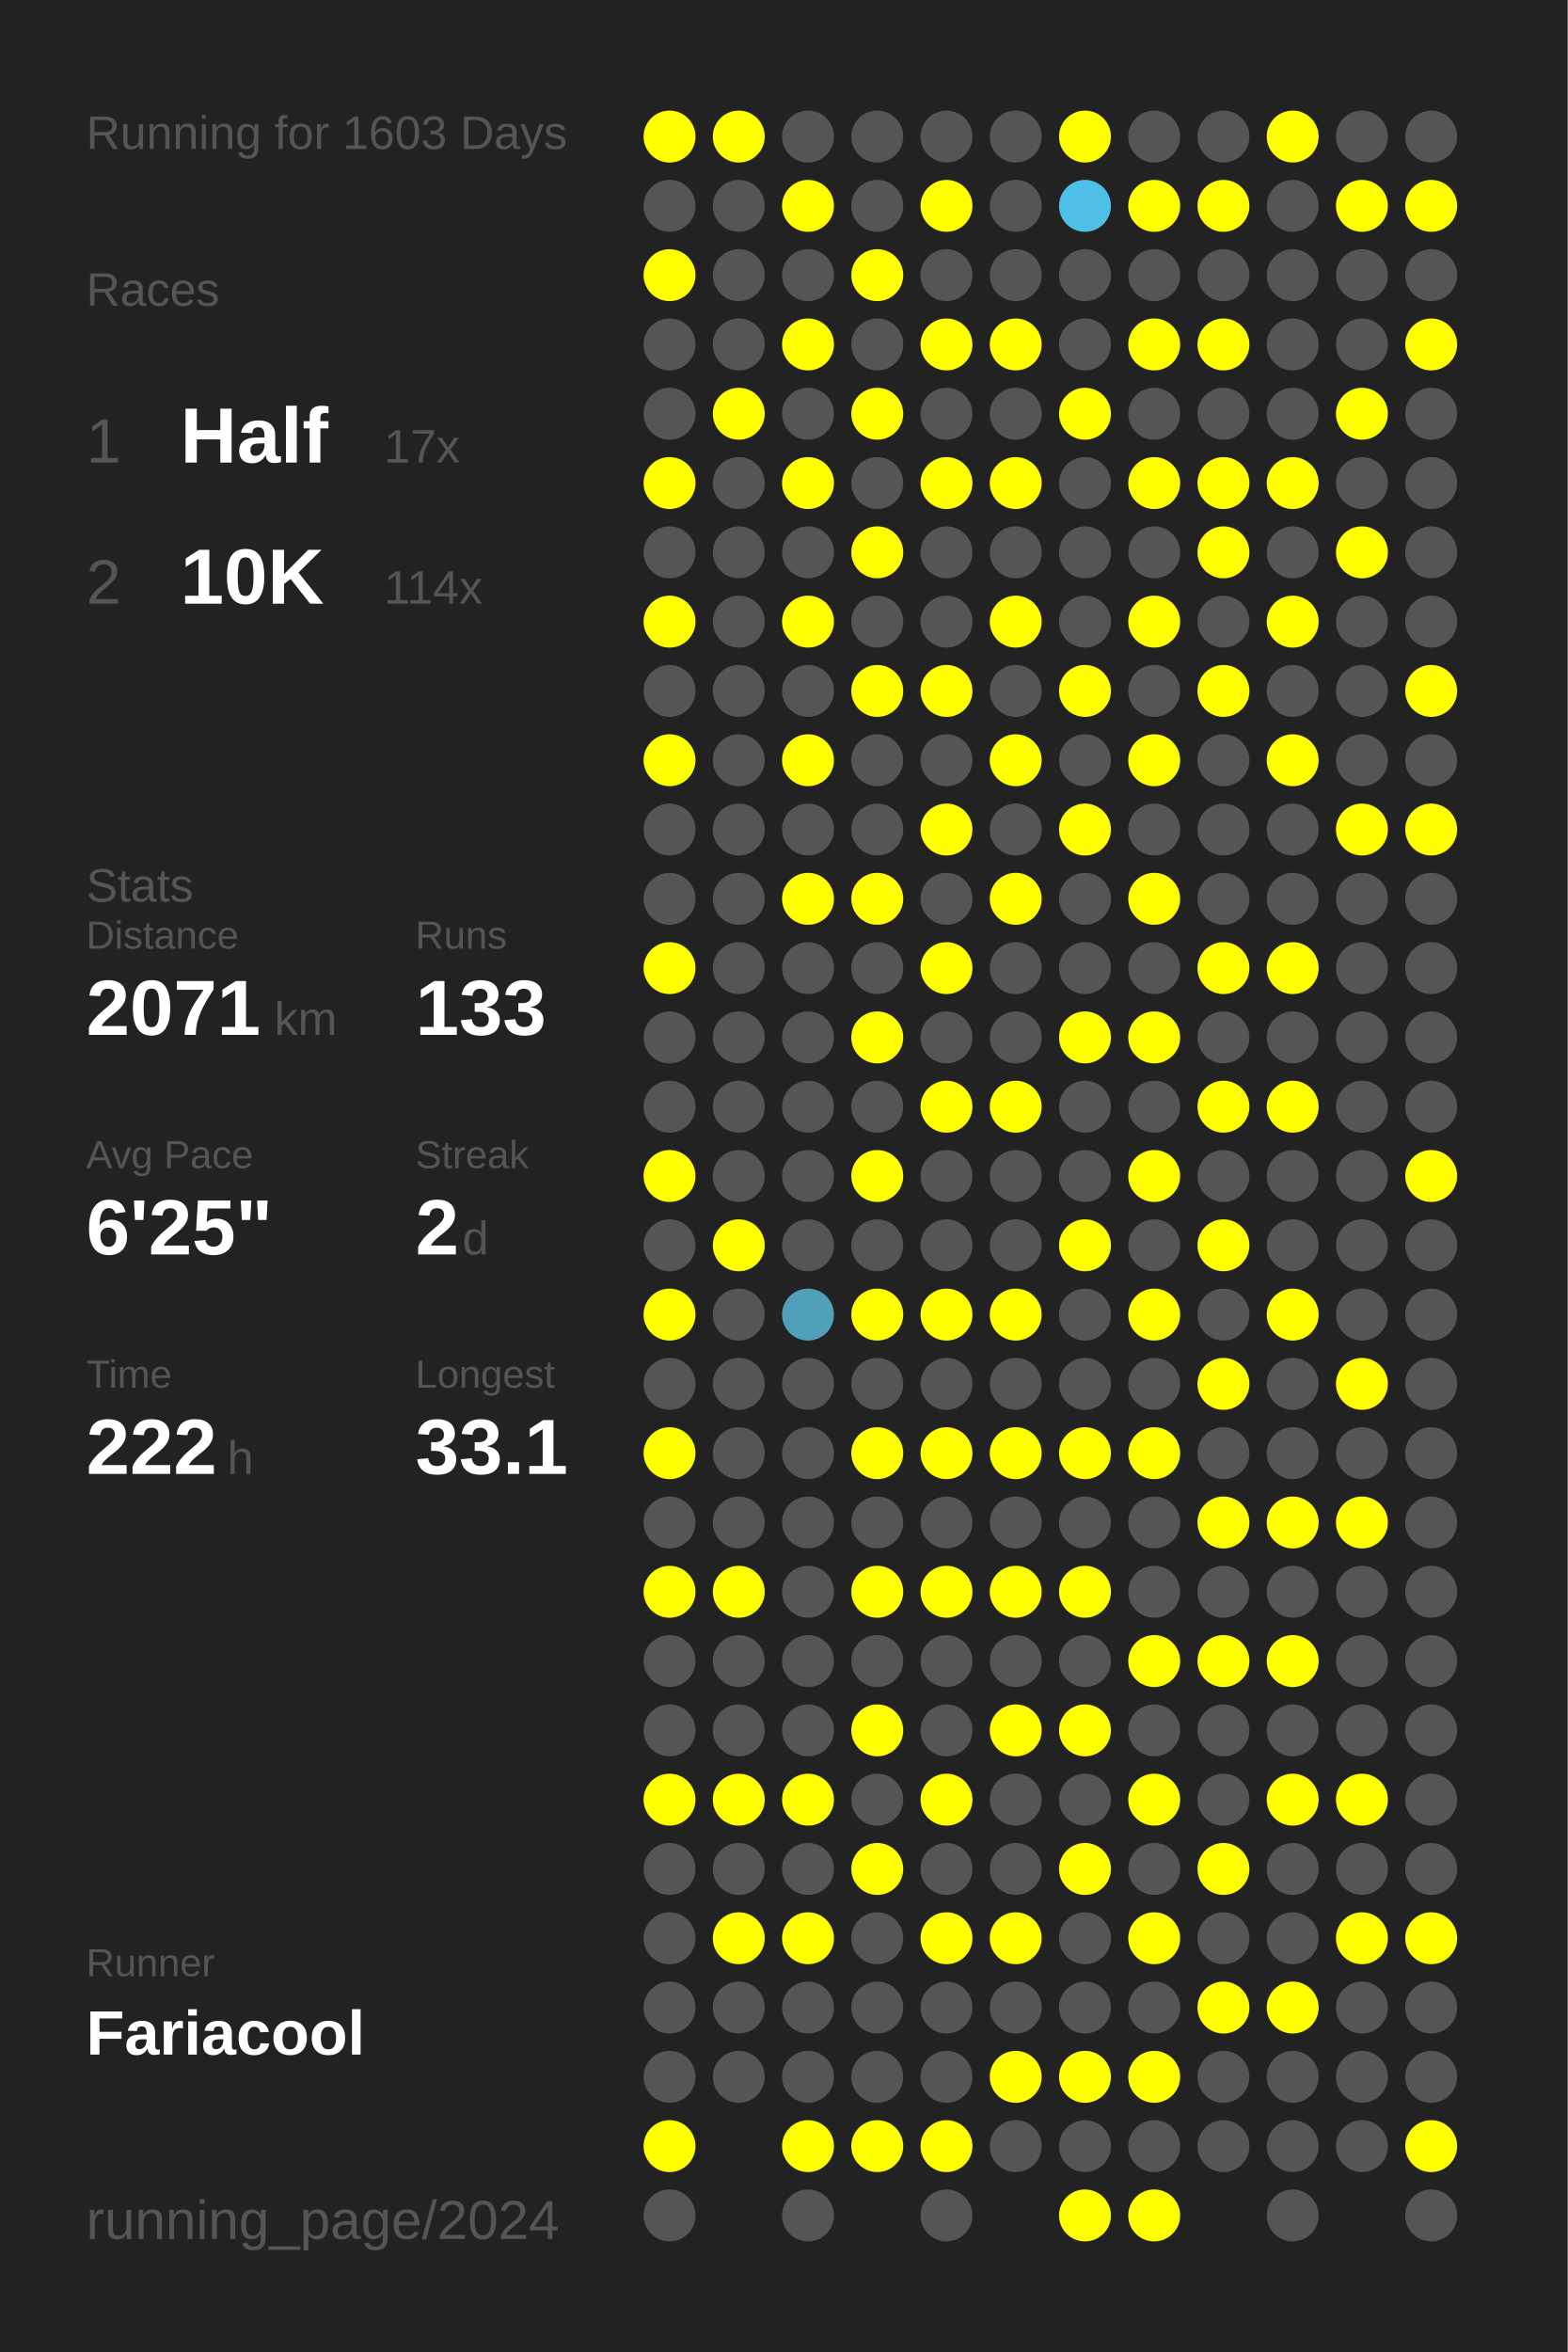
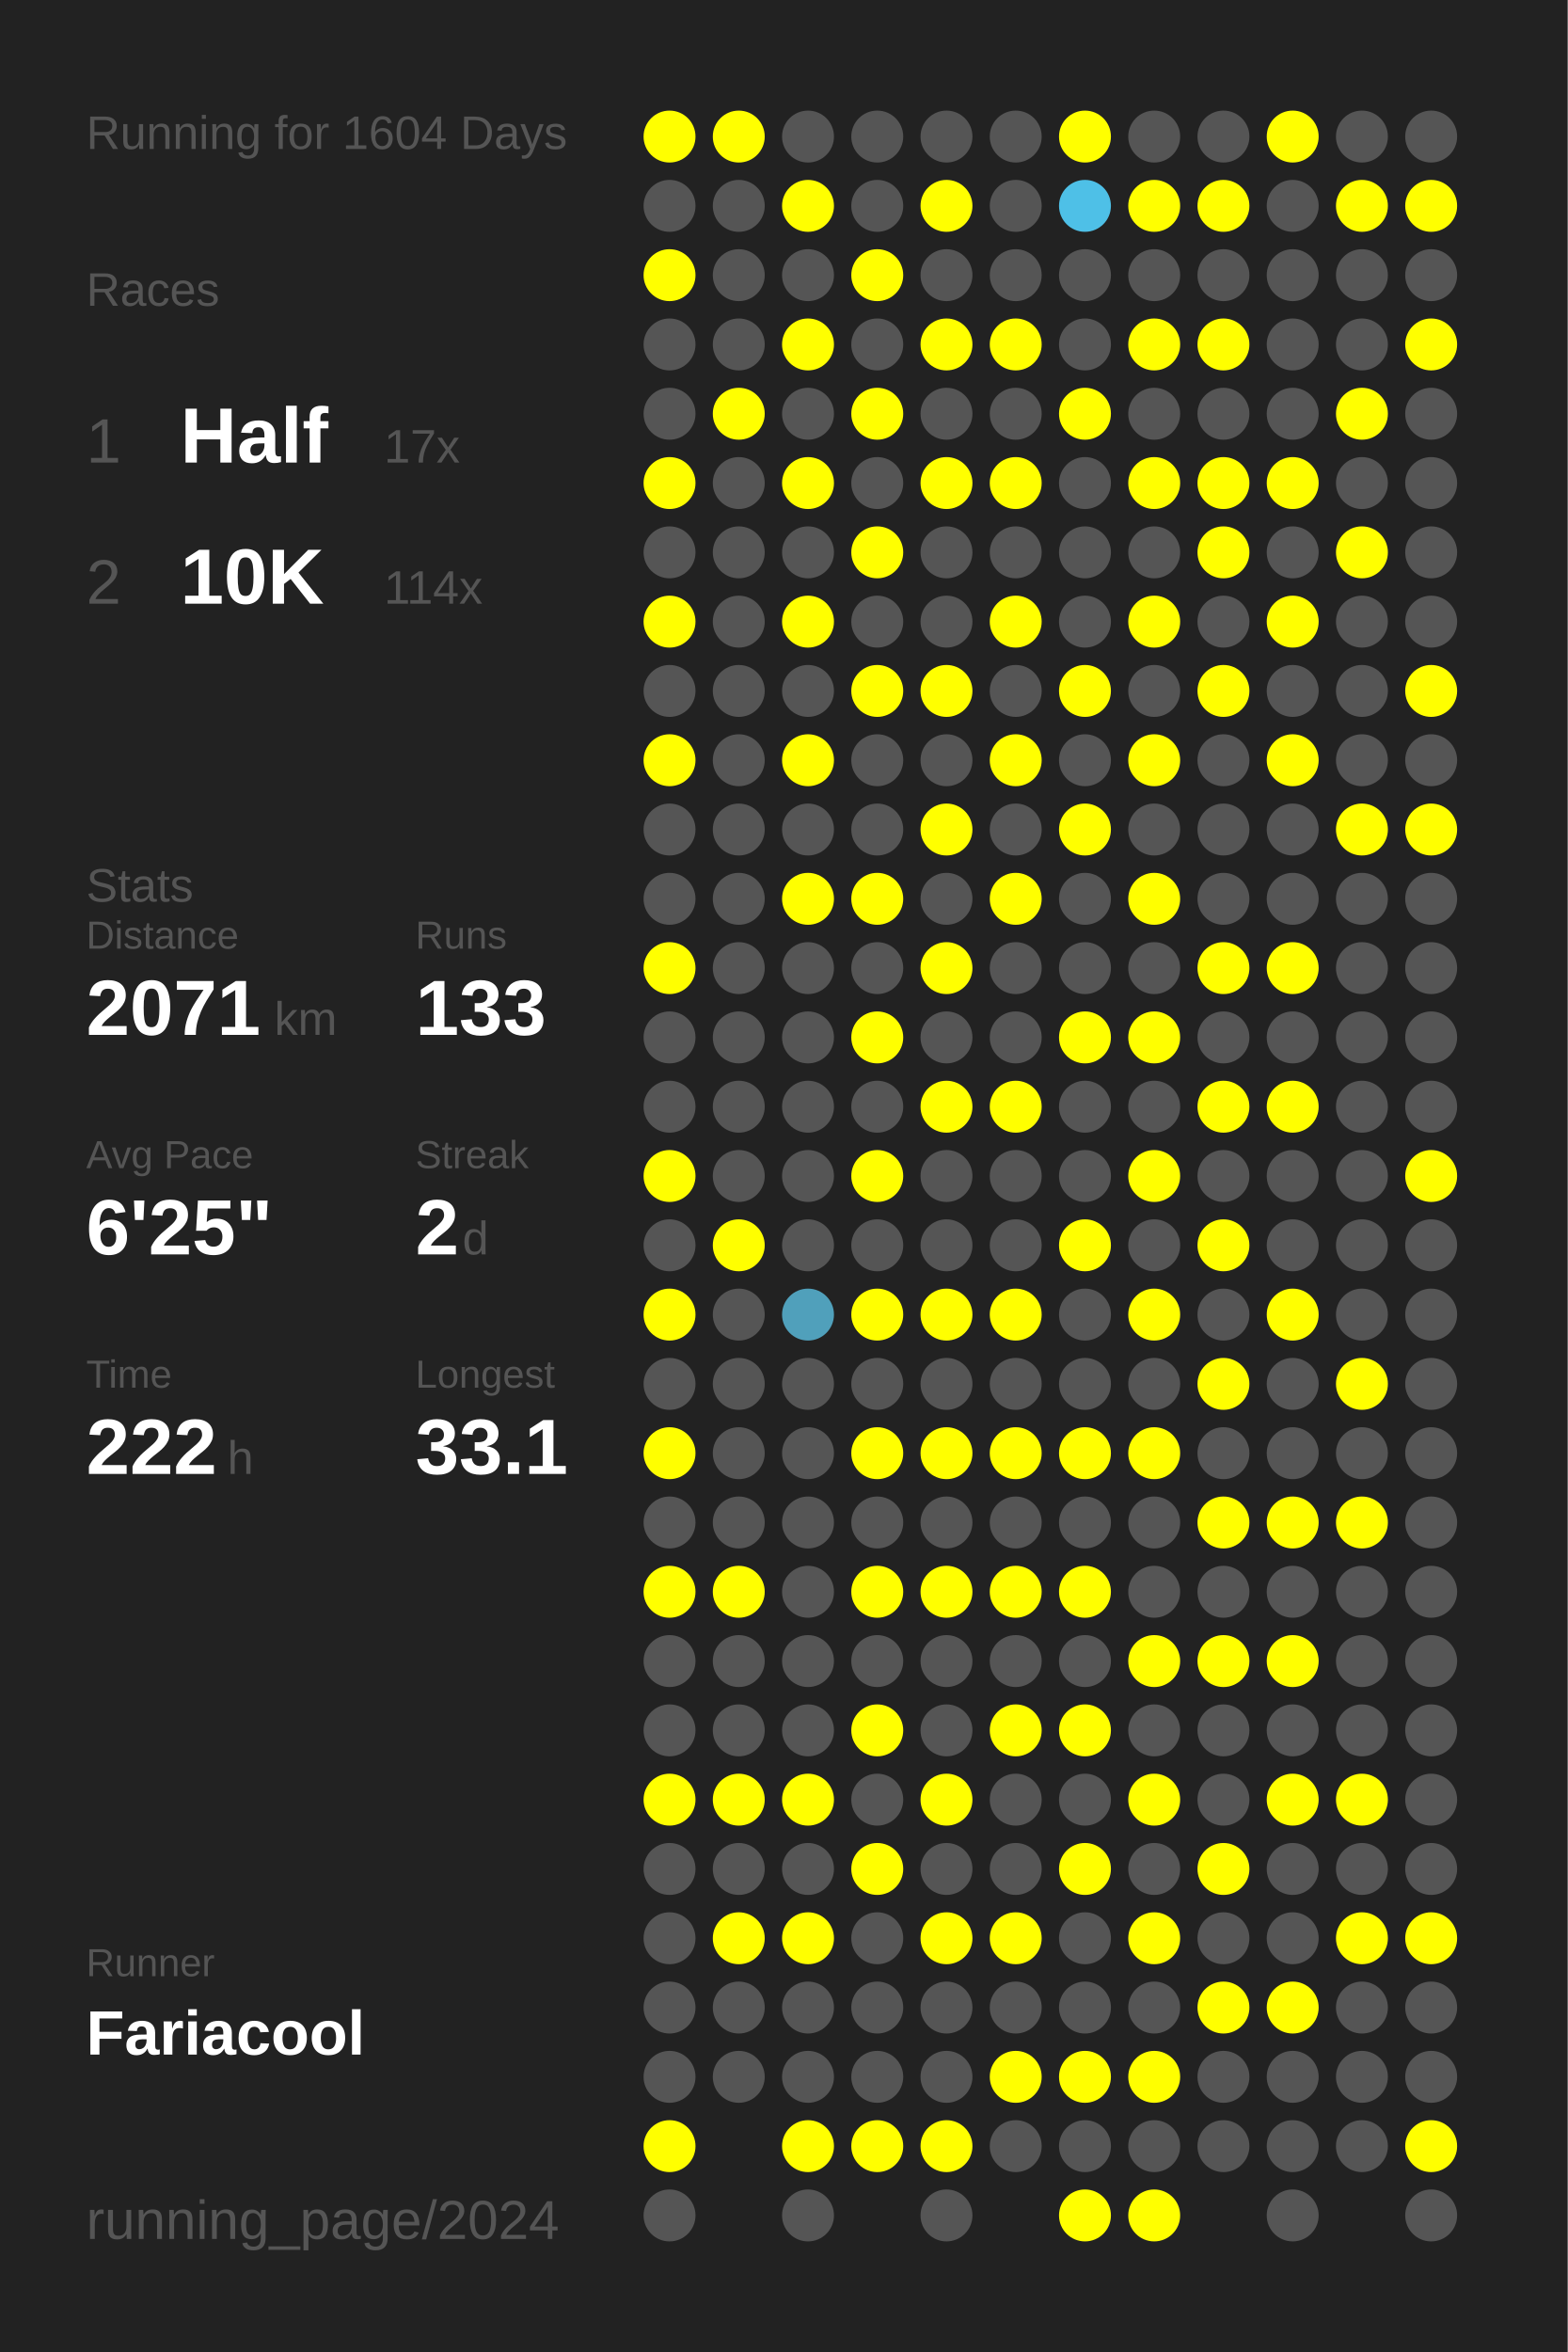
<svg xmlns="http://www.w3.org/2000/svg" baseProfile="full" height="300mm" version="1.1" viewBox="0,0,200,300" width="200mm">
  <defs />
  <rect fill="#222222" height="300" width="200" x="0" y="0" />
-   <text fill="#555555" style="font-size:6px; font-family:Arial;" x="11" y="19">Running for 1603 Days</text>
+   <text fill="#555555" style="font-size:6px; font-family:Arial;" x="11" y="19">Running for 1604 Days</text>
  <text fill="#555555" style="font-size:6px; font-family:Arial;" x="11" y="39">Races</text>
  <text fill="#555555" style="font-size:8px; font-family:Arial;" x="11" y="59">1</text>
  <text fill="#FFFFFF" style="font-size:10px; font-family:Arial; font-weight:bold;" x="23" y="59">Half</text>
  <text fill="#555555" style="font-size:6px; font-family:Arial;" x="49" y="59">17x</text>
  <text fill="#555555" style="font-size:8px; font-family:Arial;" x="11" y="77">2</text>
  <text fill="#FFFFFF" style="font-size:10px; font-family:Arial; font-weight:bold;" x="23" y="77">10K</text>
  <text fill="#555555" style="font-size:6px; font-family:Arial;" x="49" y="77">114x</text>
  <text fill="#555555" style="font-size:6px; font-family:Arial;" x="11" y="115">Stats</text>
  <text fill="#555555" style="font-size:5px; font-family:Arial;" x="11" y="121">Distance</text>
  <text fill="#FFFFFF" style="font-size:10px; font-family:Arial; font-weight:bold;" x="11" y="132">2071</text>
  <text fill="#555555" style="font-size:6px; font-family:Arial;" x="35" y="132">km</text>
  <text fill="#555555" style="font-size:5px; font-family:Arial;" x="53" y="121">Runs</text>
  <text fill="#FFFFFF" style="font-size:10px; font-family:Arial; font-weight:bold;" x="53" y="132">133</text>
  <text fill="#555555" style="font-size:5px; font-family:Arial;" x="11" y="149">Avg Pace</text>
  <text fill="#FFFFFF" style="font-size:10px; font-family:Arial; font-weight:bold;" x="11" y="160">6'25"</text>
  <text fill="#555555" style="font-size:5px; font-family:Arial;" x="53" y="149">Streak</text>
  <text fill="#FFFFFF" style="font-size:10px; font-family:Arial; font-weight:bold;" x="53" y="160">2</text>
  <text fill="#555555" style="font-size:6px; font-family:Arial;" x="59" y="160">d</text>
  <text fill="#555555" style="font-size:5px; font-family:Arial;" x="11" y="177">Time</text>
  <text fill="#FFFFFF" style="font-size:10px; font-family:Arial; font-weight:bold;" x="11" y="188">222</text>
  <text fill="#555555" style="font-size:6px; font-family:Arial;" x="29" y="188">h</text>
  <text fill="#555555" style="font-size:5px; font-family:Arial;" x="53" y="177">Longest</text>
  <text fill="#FFFFFF" style="font-size:10px; font-family:Arial; font-weight:bold;" x="53" y="188">33.1</text>
  <text fill="#555555" style="font-size:5px; font-family:Arial;" x="11" y="252.065">Runner</text>
  <text fill="#FFFFFF" style="font-size:8px; font-family:Arial; font-weight:bold;" x="11" y="262.065">Fariacool</text>
  <text fill="#555555" style="font-size:7px; font-family:Arial;" x="11" y="285.581">running_page/2024</text>
  <circle cx="85.417" cy="17.419" fill="#FFFF00" r="3.312" />
  <circle cx="85.417" cy="26.258" fill="#555555" r="3.312" />
  <circle cx="85.417" cy="35.097" fill="#FFFF00" r="3.312" />
  <circle cx="85.417" cy="43.935" fill="#555555" r="3.312" />
  <circle cx="85.417" cy="52.774" fill="#555555" r="3.312" />
  <circle cx="85.417" cy="61.613" fill="#FFFF00" r="3.312" />
  <circle cx="85.417" cy="70.452" fill="#555555" r="3.312" />
  <circle cx="85.417" cy="79.29" fill="#FFFF00" r="3.312" />
  <circle cx="85.417" cy="88.129" fill="#555555" r="3.312" />
  <circle cx="85.417" cy="96.968" fill="#FFFF00" r="3.312" />
  <circle cx="85.417" cy="105.806" fill="#555555" r="3.312" />
  <circle cx="85.417" cy="114.645" fill="#555555" r="3.312" />
  <circle cx="85.417" cy="123.484" fill="#FFFF00" r="3.312" />
  <circle cx="85.417" cy="132.323" fill="#555555" r="3.312" />
  <circle cx="85.417" cy="141.161" fill="#555555" r="3.312" />
  <circle cx="85.417" cy="150" fill="#FFFF00" r="3.312" />
  <circle cx="85.417" cy="158.839" fill="#555555" r="3.312" />
  <circle cx="85.417" cy="167.677" fill="#FFFF00" r="3.312" />
  <circle cx="85.417" cy="176.516" fill="#555555" r="3.312" />
  <circle cx="85.417" cy="185.355" fill="#FFFF00" r="3.312" />
  <circle cx="85.417" cy="194.194" fill="#555555" r="3.312" />
  <circle cx="85.417" cy="203.032" fill="#FFFF00" r="3.312" />
  <circle cx="85.417" cy="211.871" fill="#555555" r="3.312" />
  <circle cx="85.417" cy="220.71" fill="#555555" r="3.312" />
  <circle cx="85.417" cy="229.548" fill="#FFFF00" r="3.312" />
  <circle cx="85.417" cy="238.387" fill="#555555" r="3.312" />
  <circle cx="85.417" cy="247.226" fill="#555555" r="3.312" />
  <circle cx="85.417" cy="256.065" fill="#555555" r="3.312" />
  <circle cx="85.417" cy="264.903" fill="#555555" r="3.312" />
  <circle cx="85.417" cy="273.742" fill="#FFFF00" r="3.312" />
  <circle cx="85.417" cy="282.581" fill="#555555" r="3.312" />
  <circle cx="94.25" cy="17.419" fill="#FFFF00" r="3.312" />
  <circle cx="94.25" cy="26.258" fill="#555555" r="3.312" />
  <circle cx="94.25" cy="35.097" fill="#555555" r="3.312" />
  <circle cx="94.25" cy="43.935" fill="#555555" r="3.312" />
  <circle cx="94.25" cy="52.774" fill="#FFFF00" r="3.312" />
  <circle cx="94.25" cy="61.613" fill="#555555" r="3.312" />
  <circle cx="94.25" cy="70.452" fill="#555555" r="3.312" />
  <circle cx="94.25" cy="79.29" fill="#555555" r="3.312" />
  <circle cx="94.25" cy="88.129" fill="#555555" r="3.312" />
  <circle cx="94.25" cy="96.968" fill="#555555" r="3.312" />
  <circle cx="94.25" cy="105.806" fill="#555555" r="3.312" />
  <circle cx="94.25" cy="114.645" fill="#555555" r="3.312" />
  <circle cx="94.25" cy="123.484" fill="#555555" r="3.312" />
  <circle cx="94.25" cy="132.323" fill="#555555" r="3.312" />
  <circle cx="94.25" cy="141.161" fill="#555555" r="3.312" />
  <circle cx="94.25" cy="150" fill="#555555" r="3.312" />
  <circle cx="94.25" cy="158.839" fill="#FFFF00" r="3.312" />
  <circle cx="94.25" cy="167.677" fill="#555555" r="3.312" />
  <circle cx="94.25" cy="176.516" fill="#555555" r="3.312" />
  <circle cx="94.25" cy="185.355" fill="#555555" r="3.312" />
  <circle cx="94.25" cy="194.194" fill="#555555" r="3.312" />
  <circle cx="94.25" cy="203.032" fill="#FFFF00" r="3.312" />
  <circle cx="94.25" cy="211.871" fill="#555555" r="3.312" />
  <circle cx="94.25" cy="220.71" fill="#555555" r="3.312" />
  <circle cx="94.25" cy="229.548" fill="#FFFF00" r="3.312" />
  <circle cx="94.25" cy="238.387" fill="#555555" r="3.312" />
  <circle cx="94.25" cy="247.226" fill="#FFFF00" r="3.312" />
  <circle cx="94.25" cy="256.065" fill="#555555" r="3.312" />
  <circle cx="94.25" cy="264.903" fill="#555555" r="3.312" />
  <circle cx="103.083" cy="17.419" fill="#555555" r="3.312" />
  <circle cx="103.083" cy="26.258" fill="#FFFF00" r="3.312" />
  <circle cx="103.083" cy="35.097" fill="#555555" r="3.312" />
  <circle cx="103.083" cy="43.935" fill="#FFFF00" r="3.312" />
  <circle cx="103.083" cy="52.774" fill="#555555" r="3.312" />
  <circle cx="103.083" cy="61.613" fill="#FFFF00" r="3.312" />
  <circle cx="103.083" cy="70.452" fill="#555555" r="3.312" />
  <circle cx="103.083" cy="79.29" fill="#FFFF00" r="3.312" />
  <circle cx="103.083" cy="88.129" fill="#555555" r="3.312" />
  <circle cx="103.083" cy="96.968" fill="#FFFF00" r="3.312" />
  <circle cx="103.083" cy="105.806" fill="#555555" r="3.312" />
  <circle cx="103.083" cy="114.645" fill="#FFFF00" r="3.312" />
  <circle cx="103.083" cy="123.484" fill="#555555" r="3.312" />
  <circle cx="103.083" cy="132.323" fill="#555555" r="3.312" />
  <circle cx="103.083" cy="141.161" fill="#555555" r="3.312" />
  <circle cx="103.083" cy="150" fill="#555555" r="3.312" />
  <circle cx="103.083" cy="158.839" fill="#555555" r="3.312" />
  <circle cx="103.083" cy="167.677" fill="#50a0bb" r="3.312" />
  <circle cx="103.083" cy="176.516" fill="#555555" r="3.312" />
  <circle cx="103.083" cy="185.355" fill="#555555" r="3.312" />
  <circle cx="103.083" cy="194.194" fill="#555555" r="3.312" />
  <circle cx="103.083" cy="203.032" fill="#555555" r="3.312" />
  <circle cx="103.083" cy="211.871" fill="#555555" r="3.312" />
  <circle cx="103.083" cy="220.71" fill="#555555" r="3.312" />
  <circle cx="103.083" cy="229.548" fill="#FFFF00" r="3.312" />
  <circle cx="103.083" cy="238.387" fill="#555555" r="3.312" />
  <circle cx="103.083" cy="247.226" fill="#FFFF00" r="3.312" />
  <circle cx="103.083" cy="256.065" fill="#555555" r="3.312" />
  <circle cx="103.083" cy="264.903" fill="#555555" r="3.312" />
  <circle cx="103.083" cy="273.742" fill="#FFFF00" r="3.312" />
  <circle cx="103.083" cy="282.581" fill="#555555" r="3.312" />
  <circle cx="111.917" cy="17.419" fill="#555555" r="3.312" />
  <circle cx="111.917" cy="26.258" fill="#555555" r="3.312" />
  <circle cx="111.917" cy="35.097" fill="#FFFF00" r="3.312" />
  <circle cx="111.917" cy="43.935" fill="#555555" r="3.312" />
  <circle cx="111.917" cy="52.774" fill="#FFFF00" r="3.312" />
  <circle cx="111.917" cy="61.613" fill="#555555" r="3.312" />
  <circle cx="111.917" cy="70.452" fill="#FFFF00" r="3.312" />
  <circle cx="111.917" cy="79.29" fill="#555555" r="3.312" />
  <circle cx="111.917" cy="88.129" fill="#FFFF00" r="3.312" />
  <circle cx="111.917" cy="96.968" fill="#555555" r="3.312" />
  <circle cx="111.917" cy="105.806" fill="#555555" r="3.312" />
  <circle cx="111.917" cy="114.645" fill="#FFFF00" r="3.312" />
  <circle cx="111.917" cy="123.484" fill="#555555" r="3.312" />
  <circle cx="111.917" cy="132.323" fill="#FFFF00" r="3.312" />
  <circle cx="111.917" cy="141.161" fill="#555555" r="3.312" />
  <circle cx="111.917" cy="150" fill="#FFFF00" r="3.312" />
  <circle cx="111.917" cy="158.839" fill="#555555" r="3.312" />
  <circle cx="111.917" cy="167.677" fill="#FFFF00" r="3.312" />
  <circle cx="111.917" cy="176.516" fill="#555555" r="3.312" />
  <circle cx="111.917" cy="185.355" fill="#FFFF00" r="3.312" />
  <circle cx="111.917" cy="194.194" fill="#555555" r="3.312" />
  <circle cx="111.917" cy="203.032" fill="#FFFF00" r="3.312" />
  <circle cx="111.917" cy="211.871" fill="#555555" r="3.312" />
  <circle cx="111.917" cy="220.71" fill="#FFFF00" r="3.312" />
  <circle cx="111.917" cy="229.548" fill="#555555" r="3.312" />
  <circle cx="111.917" cy="238.387" fill="#FFFF00" r="3.312" />
  <circle cx="111.917" cy="247.226" fill="#555555" r="3.312" />
  <circle cx="111.917" cy="256.065" fill="#555555" r="3.312" />
  <circle cx="111.917" cy="264.903" fill="#555555" r="3.312" />
  <circle cx="111.917" cy="273.742" fill="#FFFF00" r="3.312" />
  <circle cx="120.75" cy="17.419" fill="#555555" r="3.312" />
  <circle cx="120.75" cy="26.258" fill="#FFFF00" r="3.312" />
  <circle cx="120.75" cy="35.097" fill="#555555" r="3.312" />
  <circle cx="120.75" cy="43.935" fill="#FFFF00" r="3.312" />
  <circle cx="120.75" cy="52.774" fill="#555555" r="3.312" />
  <circle cx="120.75" cy="61.613" fill="#FFFF00" r="3.312" />
  <circle cx="120.75" cy="70.452" fill="#555555" r="3.312" />
  <circle cx="120.75" cy="79.29" fill="#555555" r="3.312" />
  <circle cx="120.75" cy="88.129" fill="#FFFF00" r="3.312" />
  <circle cx="120.75" cy="96.968" fill="#555555" r="3.312" />
  <circle cx="120.75" cy="105.806" fill="#FFFF00" r="3.312" />
  <circle cx="120.75" cy="114.645" fill="#555555" r="3.312" />
  <circle cx="120.75" cy="123.484" fill="#FFFF00" r="3.312" />
  <circle cx="120.75" cy="132.323" fill="#555555" r="3.312" />
  <circle cx="120.75" cy="141.161" fill="#FFFF00" r="3.312" />
  <circle cx="120.75" cy="150" fill="#555555" r="3.312" />
  <circle cx="120.75" cy="158.839" fill="#555555" r="3.312" />
  <circle cx="120.75" cy="167.677" fill="#FFFF00" r="3.312" />
  <circle cx="120.75" cy="176.516" fill="#555555" r="3.312" />
  <circle cx="120.75" cy="185.355" fill="#FFFF00" r="3.312" />
  <circle cx="120.75" cy="194.194" fill="#555555" r="3.312" />
  <circle cx="120.75" cy="203.032" fill="#FFFF00" r="3.312" />
  <circle cx="120.75" cy="211.871" fill="#555555" r="3.312" />
  <circle cx="120.75" cy="220.71" fill="#555555" r="3.312" />
  <circle cx="120.75" cy="229.548" fill="#FFFF00" r="3.312" />
  <circle cx="120.75" cy="238.387" fill="#555555" r="3.312" />
  <circle cx="120.75" cy="247.226" fill="#FFFF00" r="3.312" />
  <circle cx="120.75" cy="256.065" fill="#555555" r="3.312" />
  <circle cx="120.75" cy="264.903" fill="#555555" r="3.312" />
  <circle cx="120.75" cy="273.742" fill="#FFFF00" r="3.312" />
  <circle cx="120.75" cy="282.581" fill="#555555" r="3.312" />
  <circle cx="129.583" cy="17.419" fill="#555555" r="3.312" />
  <circle cx="129.583" cy="26.258" fill="#555555" r="3.312" />
  <circle cx="129.583" cy="35.097" fill="#555555" r="3.312" />
  <circle cx="129.583" cy="43.935" fill="#FFFF00" r="3.312" />
  <circle cx="129.583" cy="52.774" fill="#555555" r="3.312" />
  <circle cx="129.583" cy="61.613" fill="#FFFF00" r="3.312" />
  <circle cx="129.583" cy="70.452" fill="#555555" r="3.312" />
  <circle cx="129.583" cy="79.29" fill="#FFFF00" r="3.312" />
  <circle cx="129.583" cy="88.129" fill="#555555" r="3.312" />
  <circle cx="129.583" cy="96.968" fill="#FFFF00" r="3.312" />
  <circle cx="129.583" cy="105.806" fill="#555555" r="3.312" />
  <circle cx="129.583" cy="114.645" fill="#FFFF00" r="3.312" />
  <circle cx="129.583" cy="123.484" fill="#555555" r="3.312" />
  <circle cx="129.583" cy="132.323" fill="#555555" r="3.312" />
  <circle cx="129.583" cy="141.161" fill="#FFFF00" r="3.312" />
  <circle cx="129.583" cy="150" fill="#555555" r="3.312" />
  <circle cx="129.583" cy="158.839" fill="#555555" r="3.312" />
  <circle cx="129.583" cy="167.677" fill="#FFFF00" r="3.312" />
  <circle cx="129.583" cy="176.516" fill="#555555" r="3.312" />
  <circle cx="129.583" cy="185.355" fill="#FFFF00" r="3.312" />
  <circle cx="129.583" cy="194.194" fill="#555555" r="3.312" />
  <circle cx="129.583" cy="203.032" fill="#FFFF00" r="3.312" />
  <circle cx="129.583" cy="211.871" fill="#555555" r="3.312" />
  <circle cx="129.583" cy="220.71" fill="#FFFF00" r="3.312" />
  <circle cx="129.583" cy="229.548" fill="#555555" r="3.312" />
  <circle cx="129.583" cy="238.387" fill="#555555" r="3.312" />
  <circle cx="129.583" cy="247.226" fill="#FFFF00" r="3.312" />
  <circle cx="129.583" cy="256.065" fill="#555555" r="3.312" />
  <circle cx="129.583" cy="264.903" fill="#FFFF00" r="3.312" />
  <circle cx="129.583" cy="273.742" fill="#555555" r="3.312" />
  <circle cx="138.417" cy="17.419" fill="#FFFF00" r="3.312" />
  <circle cx="138.417" cy="26.258" fill="#4ec0e7" r="3.312" />
  <circle cx="138.417" cy="35.097" fill="#555555" r="3.312" />
  <circle cx="138.417" cy="43.935" fill="#555555" r="3.312" />
  <circle cx="138.417" cy="52.774" fill="#FFFF00" r="3.312" />
  <circle cx="138.417" cy="61.613" fill="#555555" r="3.312" />
  <circle cx="138.417" cy="70.452" fill="#555555" r="3.312" />
  <circle cx="138.417" cy="79.29" fill="#555555" r="3.312" />
  <circle cx="138.417" cy="88.129" fill="#FFFF00" r="3.312" />
  <circle cx="138.417" cy="96.968" fill="#555555" r="3.312" />
  <circle cx="138.417" cy="105.806" fill="#FFFF00" r="3.312" />
  <circle cx="138.417" cy="114.645" fill="#555555" r="3.312" />
  <circle cx="138.417" cy="123.484" fill="#555555" r="3.312" />
  <circle cx="138.417" cy="132.323" fill="#FFFF00" r="3.312" />
  <circle cx="138.417" cy="141.161" fill="#555555" r="3.312" />
  <circle cx="138.417" cy="150" fill="#555555" r="3.312" />
  <circle cx="138.417" cy="158.839" fill="#FFFF00" r="3.312" />
  <circle cx="138.417" cy="167.677" fill="#555555" r="3.312" />
  <circle cx="138.417" cy="176.516" fill="#555555" r="3.312" />
  <circle cx="138.417" cy="185.355" fill="#FFFF00" r="3.312" />
  <circle cx="138.417" cy="194.194" fill="#555555" r="3.312" />
  <circle cx="138.417" cy="203.032" fill="#FFFF00" r="3.312" />
  <circle cx="138.417" cy="211.871" fill="#555555" r="3.312" />
  <circle cx="138.417" cy="220.71" fill="#FFFF00" r="3.312" />
  <circle cx="138.417" cy="229.548" fill="#555555" r="3.312" />
  <circle cx="138.417" cy="238.387" fill="#FFFF00" r="3.312" />
  <circle cx="138.417" cy="247.226" fill="#555555" r="3.312" />
  <circle cx="138.417" cy="256.065" fill="#555555" r="3.312" />
  <circle cx="138.417" cy="264.903" fill="#FFFF00" r="3.312" />
  <circle cx="138.417" cy="273.742" fill="#555555" r="3.312" />
  <circle cx="138.417" cy="282.581" fill="#FFFF00" r="3.312" />
  <circle cx="147.25" cy="17.419" fill="#555555" r="3.312" />
  <circle cx="147.25" cy="26.258" fill="#FFFF00" r="3.312" />
  <circle cx="147.25" cy="35.097" fill="#555555" r="3.312" />
  <circle cx="147.25" cy="43.935" fill="#FFFF00" r="3.312" />
  <circle cx="147.25" cy="52.774" fill="#555555" r="3.312" />
  <circle cx="147.25" cy="61.613" fill="#FFFF00" r="3.312" />
  <circle cx="147.25" cy="70.452" fill="#555555" r="3.312" />
  <circle cx="147.25" cy="79.29" fill="#FFFF00" r="3.312" />
  <circle cx="147.25" cy="88.129" fill="#555555" r="3.312" />
  <circle cx="147.25" cy="96.968" fill="#FFFF00" r="3.312" />
  <circle cx="147.25" cy="105.806" fill="#555555" r="3.312" />
  <circle cx="147.25" cy="114.645" fill="#FFFF00" r="3.312" />
  <circle cx="147.25" cy="123.484" fill="#555555" r="3.312" />
  <circle cx="147.25" cy="132.323" fill="#FFFF00" r="3.312" />
  <circle cx="147.25" cy="141.161" fill="#555555" r="3.312" />
  <circle cx="147.25" cy="150" fill="#FFFF00" r="3.312" />
  <circle cx="147.25" cy="158.839" fill="#555555" r="3.312" />
  <circle cx="147.25" cy="167.677" fill="#FFFF00" r="3.312" />
  <circle cx="147.25" cy="176.516" fill="#555555" r="3.312" />
  <circle cx="147.25" cy="185.355" fill="#FFFF00" r="3.312" />
  <circle cx="147.25" cy="194.194" fill="#555555" r="3.312" />
  <circle cx="147.25" cy="203.032" fill="#555555" r="3.312" />
  <circle cx="147.25" cy="211.871" fill="#FFFF00" r="3.312" />
  <circle cx="147.25" cy="220.71" fill="#555555" r="3.312" />
  <circle cx="147.25" cy="229.548" fill="#FFFF00" r="3.312" />
  <circle cx="147.25" cy="238.387" fill="#555555" r="3.312" />
  <circle cx="147.25" cy="247.226" fill="#FFFF00" r="3.312" />
  <circle cx="147.25" cy="256.065" fill="#555555" r="3.312" />
  <circle cx="147.25" cy="264.903" fill="#FFFF00" r="3.312" />
  <circle cx="147.25" cy="273.742" fill="#555555" r="3.312" />
  <circle cx="147.25" cy="282.581" fill="#FFFF00" r="3.312" />
  <circle cx="156.083" cy="17.419" fill="#555555" r="3.312" />
  <circle cx="156.083" cy="26.258" fill="#FFFF00" r="3.312" />
  <circle cx="156.083" cy="35.097" fill="#555555" r="3.312" />
  <circle cx="156.083" cy="43.935" fill="#FFFF00" r="3.312" />
  <circle cx="156.083" cy="52.774" fill="#555555" r="3.312" />
  <circle cx="156.083" cy="61.613" fill="#FFFF00" r="3.312" />
  <circle cx="156.083" cy="70.452" fill="#FFFF00" r="3.312" />
  <circle cx="156.083" cy="79.29" fill="#555555" r="3.312" />
  <circle cx="156.083" cy="88.129" fill="#FFFF00" r="3.312" />
  <circle cx="156.083" cy="96.968" fill="#555555" r="3.312" />
  <circle cx="156.083" cy="105.806" fill="#555555" r="3.312" />
  <circle cx="156.083" cy="114.645" fill="#555555" r="3.312" />
  <circle cx="156.083" cy="123.484" fill="#FFFF00" r="3.312" />
  <circle cx="156.083" cy="132.323" fill="#555555" r="3.312" />
  <circle cx="156.083" cy="141.161" fill="#FFFF00" r="3.312" />
  <circle cx="156.083" cy="150" fill="#555555" r="3.312" />
  <circle cx="156.083" cy="158.839" fill="#FFFF00" r="3.312" />
  <circle cx="156.083" cy="167.677" fill="#555555" r="3.312" />
  <circle cx="156.083" cy="176.516" fill="#FFFF00" r="3.312" />
  <circle cx="156.083" cy="185.355" fill="#555555" r="3.312" />
  <circle cx="156.083" cy="194.194" fill="#FFFF00" r="3.312" />
  <circle cx="156.083" cy="203.032" fill="#555555" r="3.312" />
  <circle cx="156.083" cy="211.871" fill="#FFFF00" r="3.312" />
  <circle cx="156.083" cy="220.71" fill="#555555" r="3.312" />
  <circle cx="156.083" cy="229.548" fill="#555555" r="3.312" />
  <circle cx="156.083" cy="238.387" fill="#FFFF00" r="3.312" />
  <circle cx="156.083" cy="247.226" fill="#555555" r="3.312" />
  <circle cx="156.083" cy="256.065" fill="#FFFF00" r="3.312" />
  <circle cx="156.083" cy="264.903" fill="#555555" r="3.312" />
  <circle cx="156.083" cy="273.742" fill="#555555" r="3.312" />
  <circle cx="164.917" cy="17.419" fill="#FFFF00" r="3.312" />
  <circle cx="164.917" cy="26.258" fill="#555555" r="3.312" />
  <circle cx="164.917" cy="35.097" fill="#555555" r="3.312" />
  <circle cx="164.917" cy="43.935" fill="#555555" r="3.312" />
  <circle cx="164.917" cy="52.774" fill="#555555" r="3.312" />
  <circle cx="164.917" cy="61.613" fill="#FFFF00" r="3.312" />
  <circle cx="164.917" cy="70.452" fill="#555555" r="3.312" />
  <circle cx="164.917" cy="79.29" fill="#FFFF00" r="3.312" />
  <circle cx="164.917" cy="88.129" fill="#555555" r="3.312" />
  <circle cx="164.917" cy="96.968" fill="#FFFF00" r="3.312" />
  <circle cx="164.917" cy="105.806" fill="#555555" r="3.312" />
  <circle cx="164.917" cy="114.645" fill="#555555" r="3.312" />
  <circle cx="164.917" cy="123.484" fill="#FFFF00" r="3.312" />
  <circle cx="164.917" cy="132.323" fill="#555555" r="3.312" />
  <circle cx="164.917" cy="141.161" fill="#FFFF00" r="3.312" />
  <circle cx="164.917" cy="150" fill="#555555" r="3.312" />
  <circle cx="164.917" cy="158.839" fill="#555555" r="3.312" />
  <circle cx="164.917" cy="167.677" fill="#FFFF00" r="3.312" />
  <circle cx="164.917" cy="176.516" fill="#555555" r="3.312" />
  <circle cx="164.917" cy="185.355" fill="#555555" r="3.312" />
  <circle cx="164.917" cy="194.194" fill="#FFFF00" r="3.312" />
  <circle cx="164.917" cy="203.032" fill="#555555" r="3.312" />
  <circle cx="164.917" cy="211.871" fill="#FFFF00" r="3.312" />
  <circle cx="164.917" cy="220.71" fill="#555555" r="3.312" />
  <circle cx="164.917" cy="229.548" fill="#FFFF00" r="3.312" />
  <circle cx="164.917" cy="238.387" fill="#555555" r="3.312" />
  <circle cx="164.917" cy="247.226" fill="#555555" r="3.312" />
  <circle cx="164.917" cy="256.065" fill="#FFFF00" r="3.312" />
  <circle cx="164.917" cy="264.903" fill="#555555" r="3.312" />
  <circle cx="164.917" cy="273.742" fill="#555555" r="3.312" />
  <circle cx="164.917" cy="282.581" fill="#555555" r="3.312" />
  <circle cx="173.75" cy="17.419" fill="#555555" r="3.312" />
  <circle cx="173.75" cy="26.258" fill="#FFFF00" r="3.312" />
  <circle cx="173.75" cy="35.097" fill="#555555" r="3.312" />
  <circle cx="173.75" cy="43.935" fill="#555555" r="3.312" />
  <circle cx="173.75" cy="52.774" fill="#FFFF00" r="3.312" />
  <circle cx="173.75" cy="61.613" fill="#555555" r="3.312" />
  <circle cx="173.75" cy="70.452" fill="#FFFF00" r="3.312" />
  <circle cx="173.75" cy="79.29" fill="#555555" r="3.312" />
  <circle cx="173.75" cy="88.129" fill="#555555" r="3.312" />
  <circle cx="173.75" cy="96.968" fill="#555555" r="3.312" />
  <circle cx="173.75" cy="105.806" fill="#FFFF00" r="3.312" />
  <circle cx="173.75" cy="114.645" fill="#555555" r="3.312" />
  <circle cx="173.75" cy="123.484" fill="#555555" r="3.312" />
  <circle cx="173.75" cy="132.323" fill="#555555" r="3.312" />
  <circle cx="173.75" cy="141.161" fill="#555555" r="3.312" />
  <circle cx="173.75" cy="150" fill="#555555" r="3.312" />
  <circle cx="173.75" cy="158.839" fill="#555555" r="3.312" />
  <circle cx="173.75" cy="167.677" fill="#555555" r="3.312" />
  <circle cx="173.75" cy="176.516" fill="#FFFF00" r="3.312" />
  <circle cx="173.75" cy="185.355" fill="#555555" r="3.312" />
  <circle cx="173.75" cy="194.194" fill="#FFFF00" r="3.312" />
  <circle cx="173.75" cy="203.032" fill="#555555" r="3.312" />
  <circle cx="173.75" cy="211.871" fill="#555555" r="3.312" />
  <circle cx="173.75" cy="220.71" fill="#555555" r="3.312" />
  <circle cx="173.75" cy="229.548" fill="#FFFF00" r="3.312" />
  <circle cx="173.75" cy="238.387" fill="#555555" r="3.312" />
  <circle cx="173.75" cy="247.226" fill="#FFFF00" r="3.312" />
  <circle cx="173.75" cy="256.065" fill="#555555" r="3.312" />
  <circle cx="173.75" cy="264.903" fill="#555555" r="3.312" />
  <circle cx="173.75" cy="273.742" fill="#555555" r="3.312" />
  <circle cx="182.583" cy="17.419" fill="#555555" r="3.312" />
  <circle cx="182.583" cy="26.258" fill="#FFFF00" r="3.312" />
  <circle cx="182.583" cy="35.097" fill="#555555" r="3.312" />
  <circle cx="182.583" cy="43.935" fill="#FFFF00" r="3.312" />
  <circle cx="182.583" cy="52.774" fill="#555555" r="3.312" />
  <circle cx="182.583" cy="61.613" fill="#555555" r="3.312" />
  <circle cx="182.583" cy="70.452" fill="#555555" r="3.312" />
  <circle cx="182.583" cy="79.29" fill="#555555" r="3.312" />
  <circle cx="182.583" cy="88.129" fill="#FFFF00" r="3.312" />
  <circle cx="182.583" cy="96.968" fill="#555555" r="3.312" />
  <circle cx="182.583" cy="105.806" fill="#FFFF00" r="3.312" />
  <circle cx="182.583" cy="114.645" fill="#555555" r="3.312" />
  <circle cx="182.583" cy="123.484" fill="#555555" r="3.312" />
  <circle cx="182.583" cy="132.323" fill="#555555" r="3.312" />
  <circle cx="182.583" cy="141.161" fill="#555555" r="3.312" />
  <circle cx="182.583" cy="150" fill="#FFFF00" r="3.312" />
  <circle cx="182.583" cy="158.839" fill="#555555" r="3.312" />
  <circle cx="182.583" cy="167.677" fill="#555555" r="3.312" />
  <circle cx="182.583" cy="176.516" fill="#555555" r="3.312" />
  <circle cx="182.583" cy="185.355" fill="#555555" r="3.312" />
  <circle cx="182.583" cy="194.194" fill="#555555" r="3.312" />
  <circle cx="182.583" cy="203.032" fill="#555555" r="3.312" />
  <circle cx="182.583" cy="211.871" fill="#555555" r="3.312" />
  <circle cx="182.583" cy="220.71" fill="#555555" r="3.312" />
  <circle cx="182.583" cy="229.548" fill="#555555" r="3.312" />
  <circle cx="182.583" cy="238.387" fill="#555555" r="3.312" />
  <circle cx="182.583" cy="247.226" fill="#FFFF00" r="3.312" />
  <circle cx="182.583" cy="256.065" fill="#555555" r="3.312" />
  <circle cx="182.583" cy="264.903" fill="#555555" r="3.312" />
  <circle cx="182.583" cy="273.742" fill="#FFFF00" r="3.312" />
  <circle cx="182.583" cy="282.581" fill="#555555" r="3.312" />
</svg>
